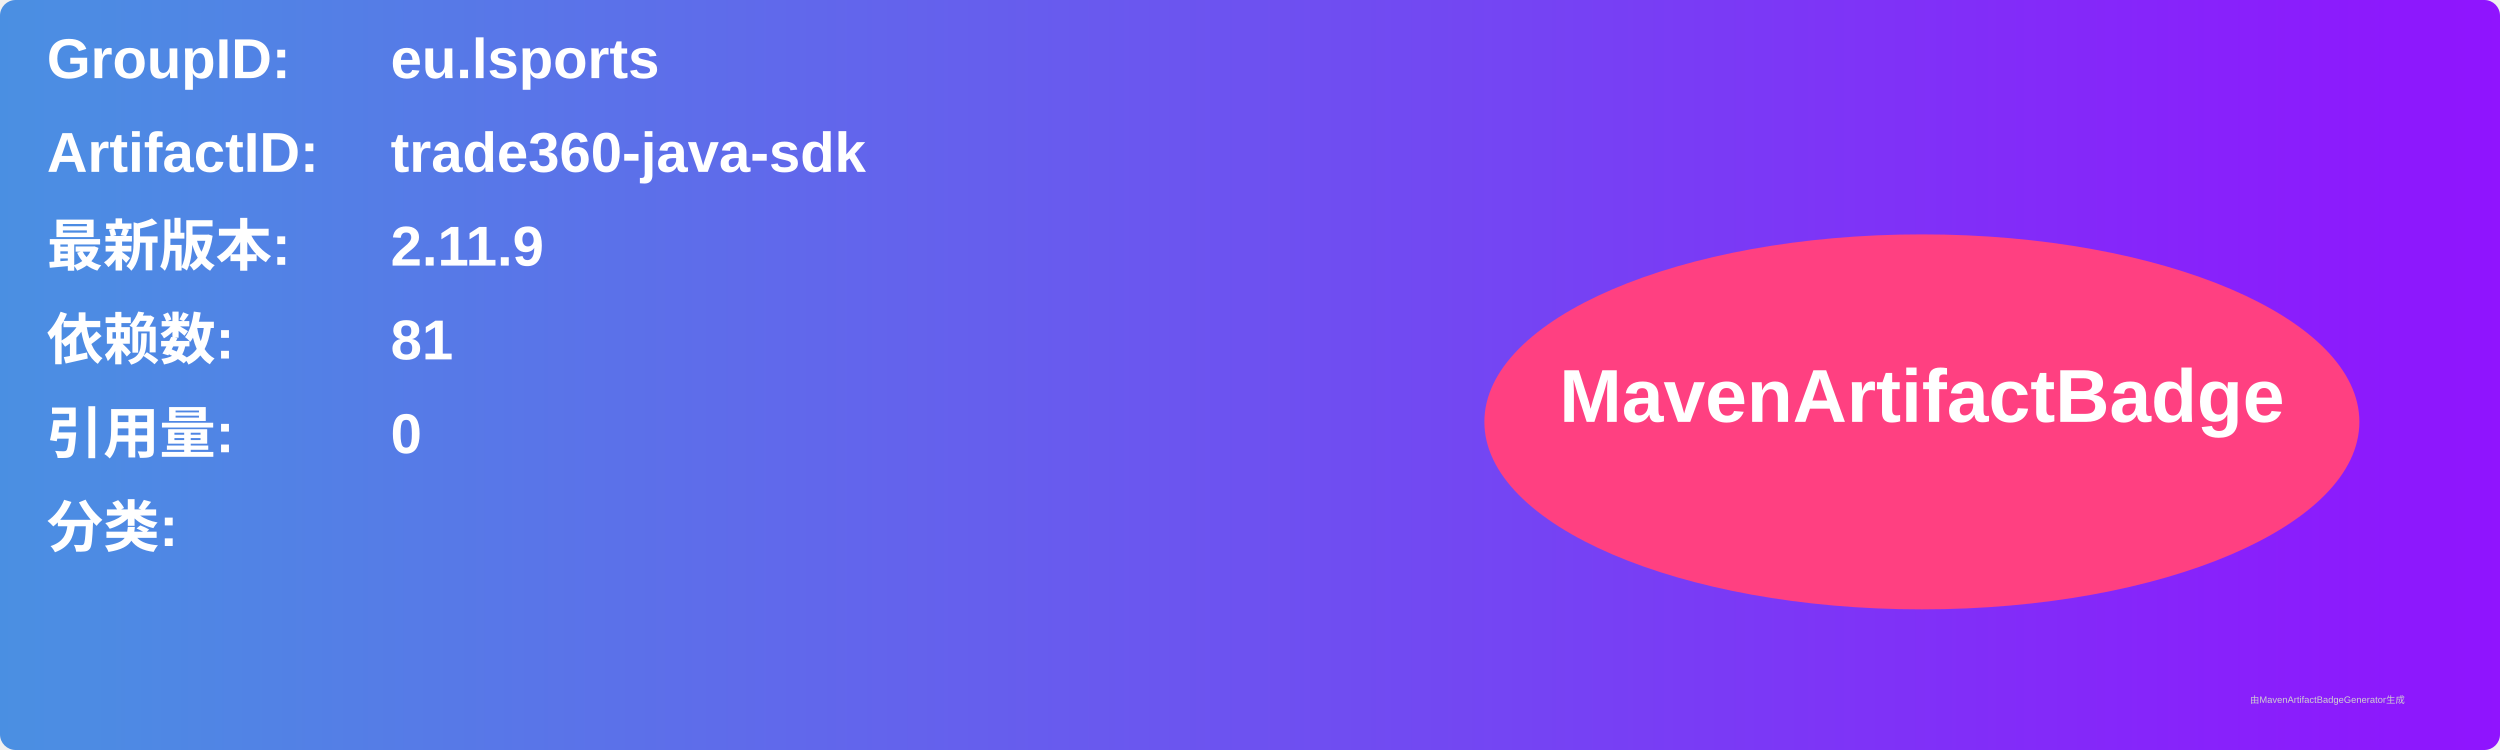
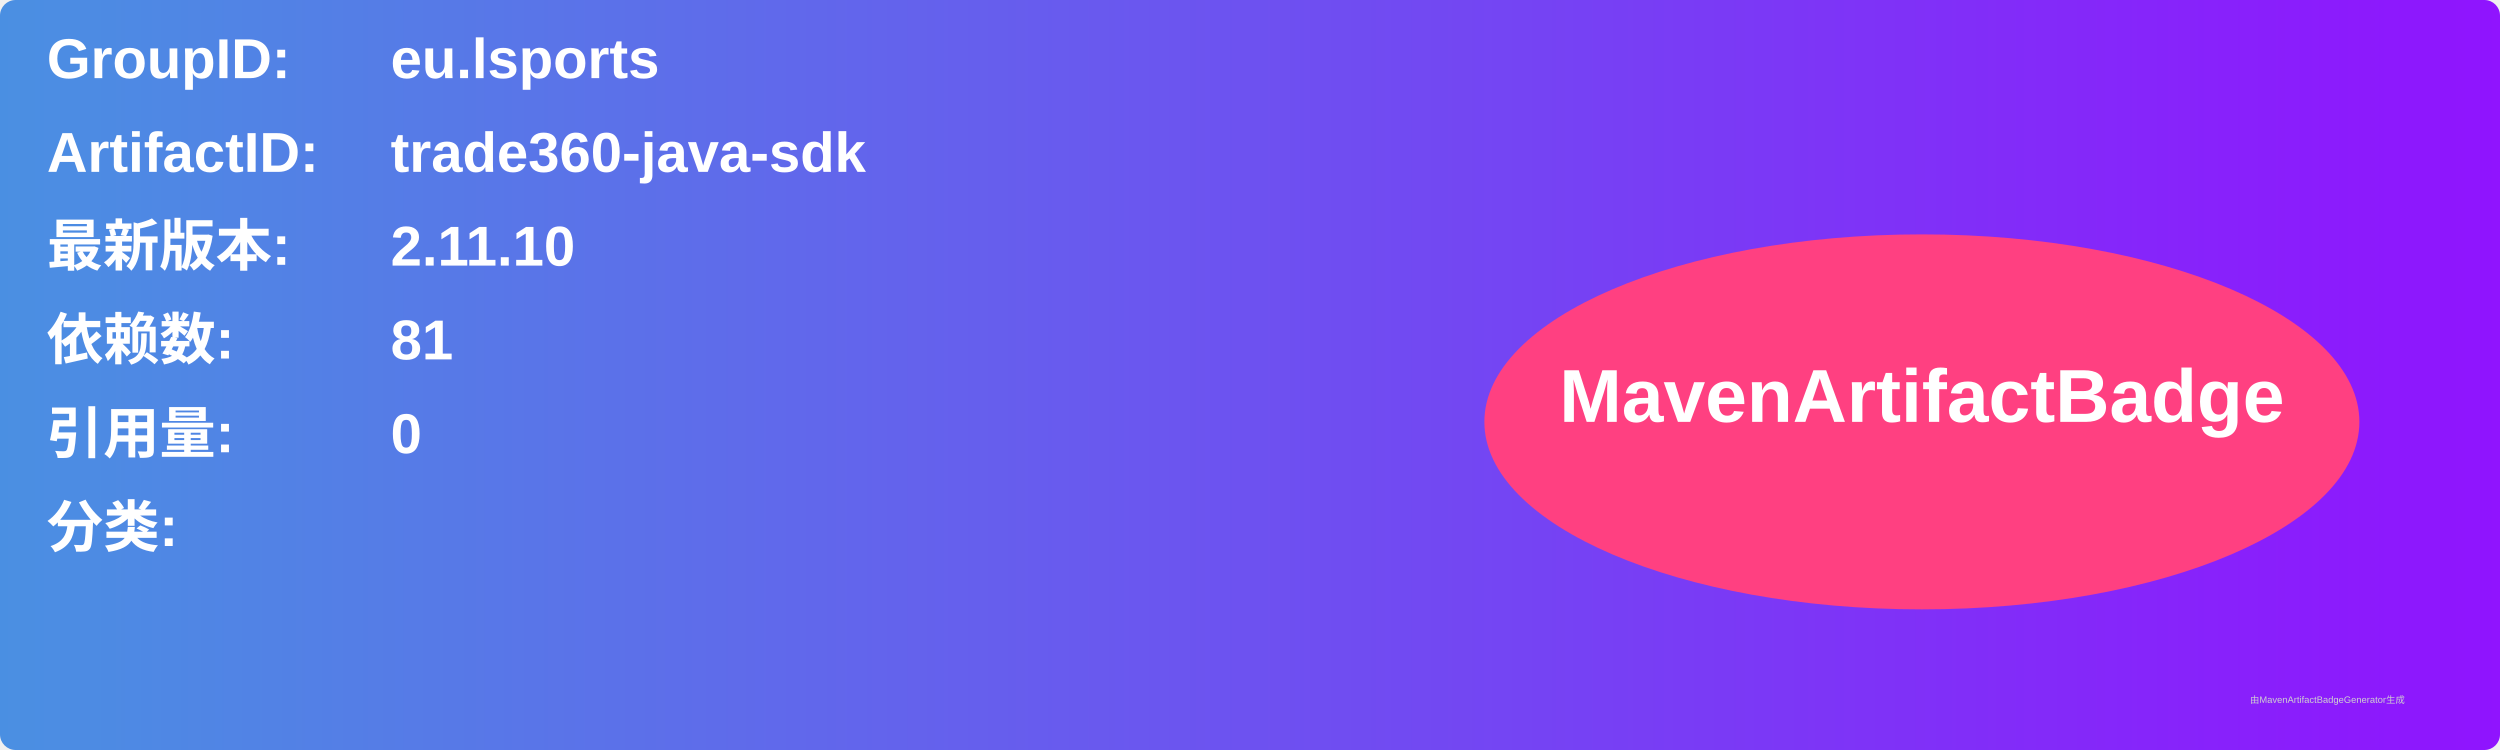
<svg xmlns="http://www.w3.org/2000/svg" width="800" height="240" viewBox="0 0 800 240">
  <linearGradient id="grad" x1="0%" y1="0%" x2="100%" y2="0%">
    <stop offset="0%" stop-color="#4a90e2" />
    <stop offset="100%" stop-color="#9013fe" />
  </linearGradient>
  <rect width="100%" height="100%" rx="5" ry="5" fill="url(#grad)" />
  <g transform="translate(15, 15)">
    <text x="0" y="10" font-family="Arial" font-size="18" fill="white" font-weight="bold" width="260">GroupID:</text>
    <text x="110" y="10" font-family="Arial" font-size="18" fill="white" font-weight="bold" width="460">eu.lsports</text>
    <text x="0" y="40" font-family="Arial" font-size="18" fill="white" font-weight="bold" width="260">ArtifactID:</text>
    <text x="110" y="40" font-family="Arial" font-size="18" fill="white" font-weight="bold" width="460">trade360-java-sdk</text>
    <text x="0" y="70" font-family="Arial" font-size="18" fill="white" font-weight="bold">最新版本:</text>
    <text x="110" y="70" font-family="Arial" font-size="18" fill="white" font-weight="bold">
-       <tspan font-weight="bold">2.11.9</tspan>
+       <tspan font-weight="bold">2.11.10</tspan>
    </text>
    <text x="0" y="100" font-family="Arial" font-size="18" fill="white" font-weight="bold">依赖数: </text>
    <text x="110" y="100" font-family="Arial" font-size="18" fill="white">
      <tspan font-weight="bold">81</tspan>
    </text>
    <text x="0" y="130" font-family="Arial" font-size="18" fill="white" font-weight="bold">引用量: </text>
    <text x="110" y="130" font-family="Arial" font-size="18" fill="white">
      <tspan font-weight="bold">0</tspan>
    </text>
    <text x="0" y="160" font-family="Arial" font-size="18" fill="white" font-weight="bold">分类:</text>
    <text x="10" y="190" font-family="Arial" font-size="10" fill="white">
      <tspan font-weight="bold" />
    </text>
    <ellipse cx="600" cy="120" rx="140" ry="60" fill="#ff4081" />
    <text x="600" y="120" text-anchor="middle" font-family="Arial" font-size="24" fill="white" font-weight="bold">MavenArtifactBadge</text>
  </g>
  <text x="720" y="225" font-family="Arial" font-size="3" fill="#d0d0d0">由MavenArtifactBadgeGenerator生成</text>
</svg>
